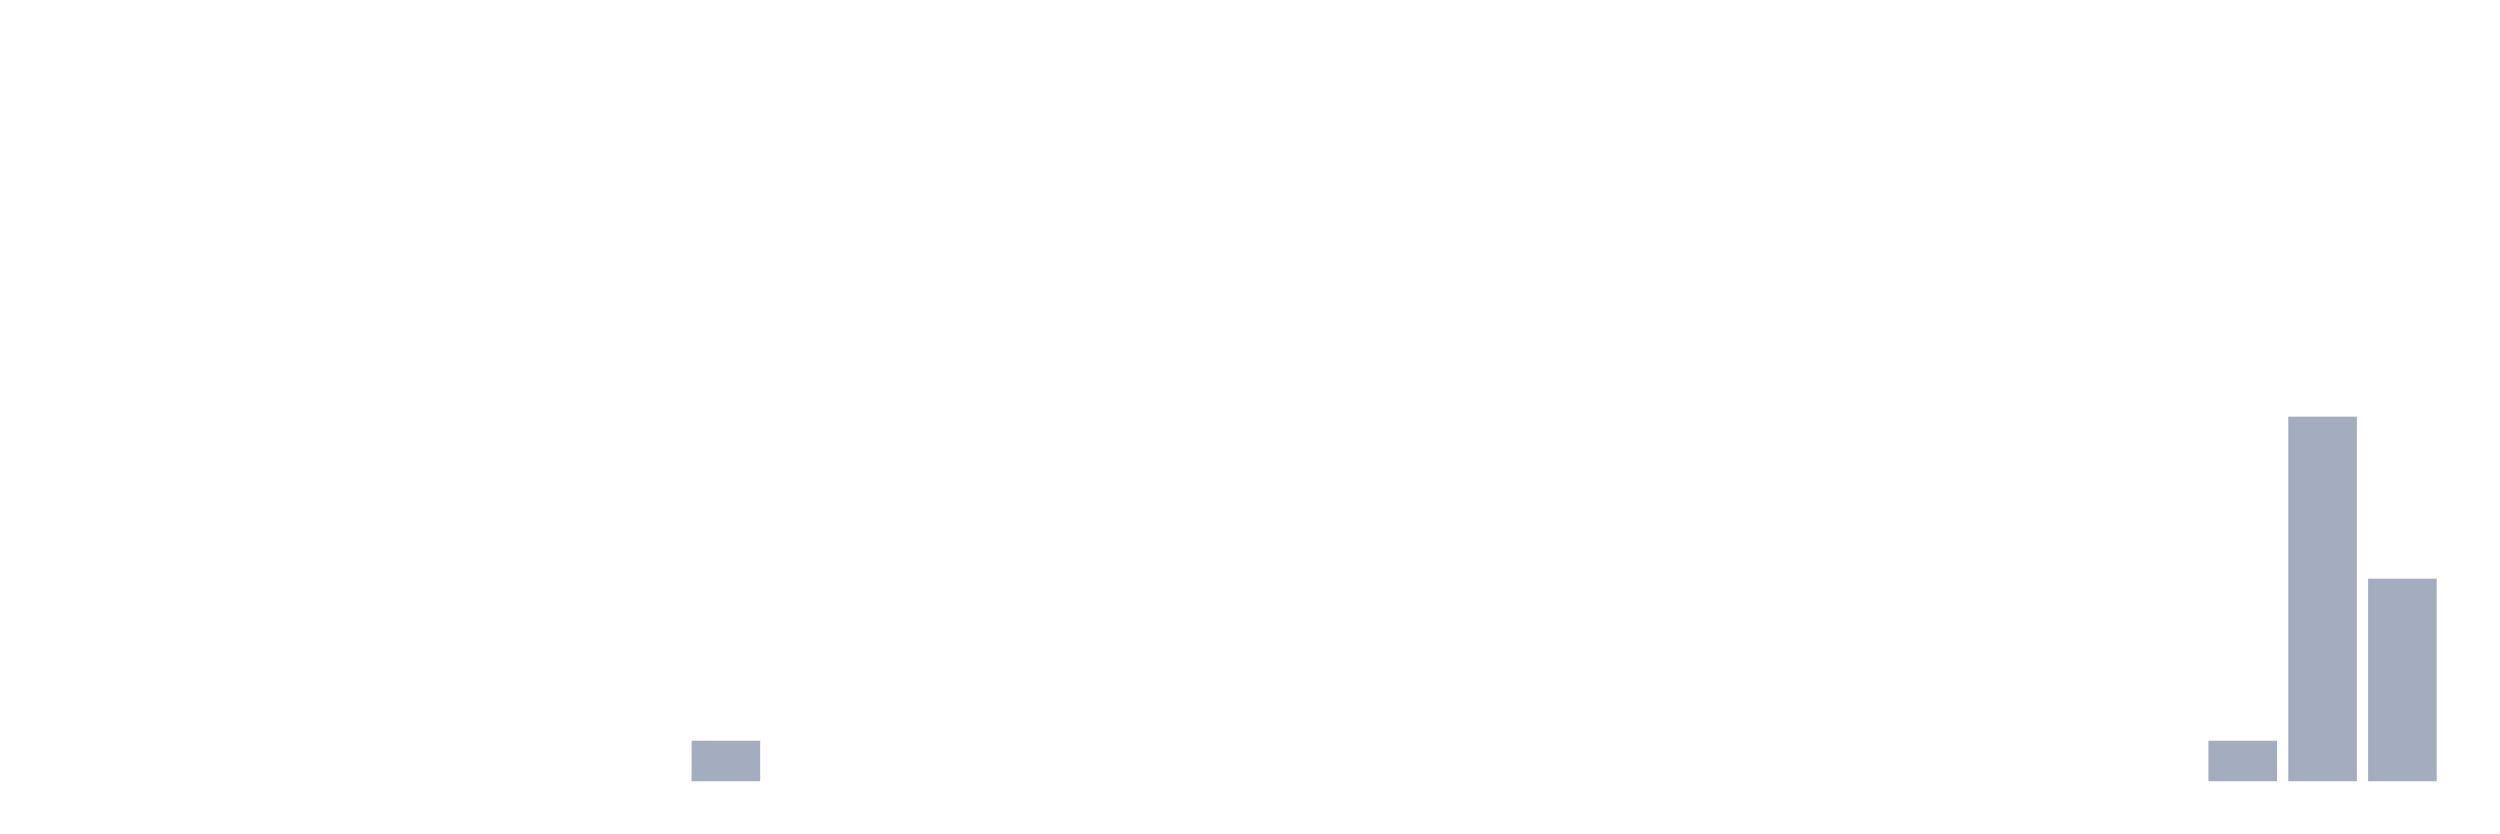
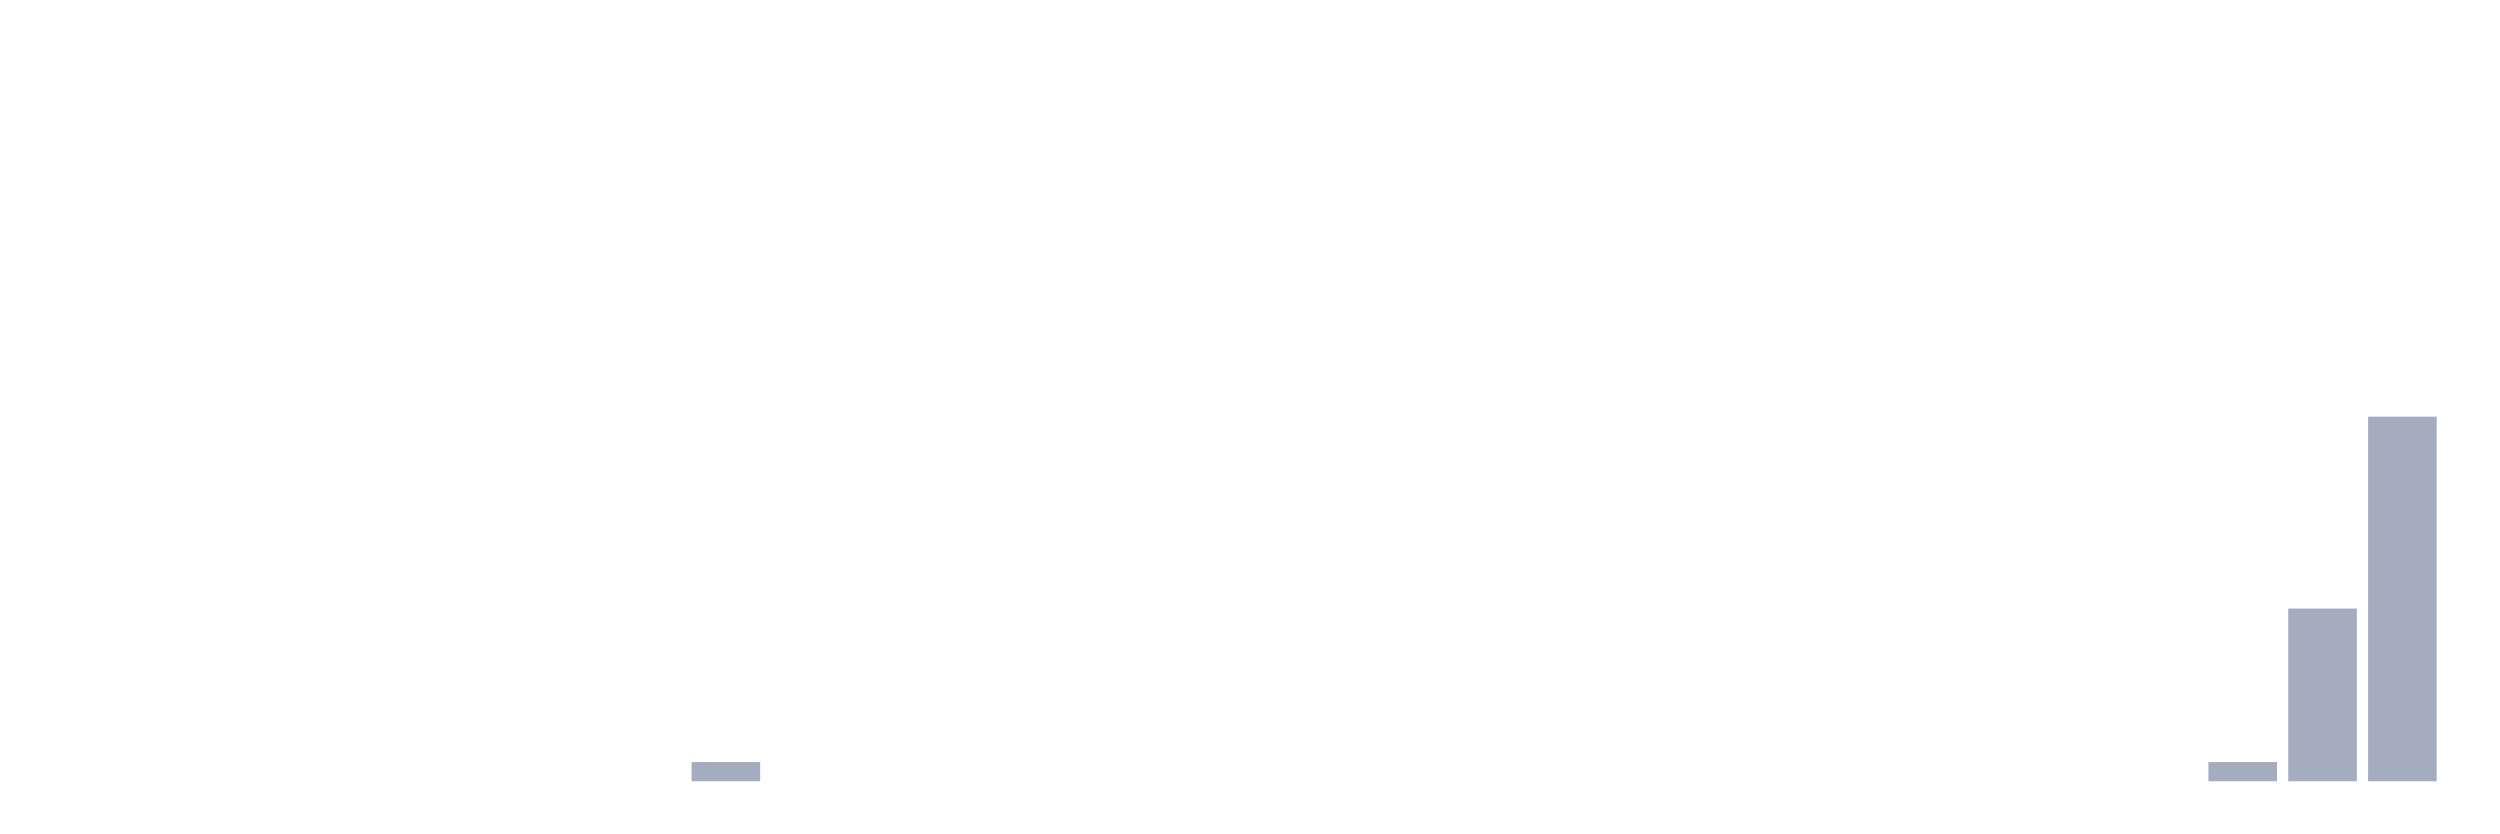
<svg xmlns="http://www.w3.org/2000/svg" viewBox="0 0 480 160">
  <g transform="translate(10,10)">
    <rect class="bar" x="0.153" width="13.175" y="140" height="0" fill="rgb(164,173,192)" />
    <rect class="bar" x="15.482" width="13.175" y="140" height="0" fill="rgb(164,173,192)" />
    <rect class="bar" x="30.81" width="13.175" y="140" height="0" fill="rgb(164,173,192)" />
    <rect class="bar" x="46.138" width="13.175" y="140" height="0" fill="rgb(164,173,192)" />
    <rect class="bar" x="61.466" width="13.175" y="140" height="0" fill="rgb(164,173,192)" />
    <rect class="bar" x="76.794" width="13.175" y="140" height="0" fill="rgb(164,173,192)" />
    <rect class="bar" x="92.123" width="13.175" y="140" height="0" fill="rgb(164,173,192)" />
    <rect class="bar" x="107.451" width="13.175" y="140" height="0" fill="rgb(164,173,192)" />
-     <rect class="bar" x="122.779" width="13.175" y="132.222" height="7.778" fill="rgb(164,173,192)" />
+     <rect class="bar" x="122.779" width="13.175" y="136.316" height="3.684" fill="rgb(164,173,192)" />
    <rect class="bar" x="138.107" width="13.175" y="140" height="0" fill="rgb(164,173,192)" />
    <rect class="bar" x="153.436" width="13.175" y="140" height="0" fill="rgb(164,173,192)" />
    <rect class="bar" x="168.764" width="13.175" y="140" height="0" fill="rgb(164,173,192)" />
    <rect class="bar" x="184.092" width="13.175" y="140" height="0" fill="rgb(164,173,192)" />
    <rect class="bar" x="199.42" width="13.175" y="140" height="0" fill="rgb(164,173,192)" />
    <rect class="bar" x="214.748" width="13.175" y="140" height="0" fill="rgb(164,173,192)" />
    <rect class="bar" x="230.077" width="13.175" y="140" height="0" fill="rgb(164,173,192)" />
    <rect class="bar" x="245.405" width="13.175" y="140" height="0" fill="rgb(164,173,192)" />
    <rect class="bar" x="260.733" width="13.175" y="140" height="0" fill="rgb(164,173,192)" />
    <rect class="bar" x="276.061" width="13.175" y="140" height="0" fill="rgb(164,173,192)" />
    <rect class="bar" x="291.39" width="13.175" y="140" height="0" fill="rgb(164,173,192)" />
    <rect class="bar" x="306.718" width="13.175" y="140" height="0" fill="rgb(164,173,192)" />
    <rect class="bar" x="322.046" width="13.175" y="140" height="0" fill="rgb(164,173,192)" />
    <rect class="bar" x="337.374" width="13.175" y="140" height="0" fill="rgb(164,173,192)" />
    <rect class="bar" x="352.702" width="13.175" y="140" height="0" fill="rgb(164,173,192)" />
    <rect class="bar" x="368.031" width="13.175" y="140" height="0" fill="rgb(164,173,192)" />
    <rect class="bar" x="383.359" width="13.175" y="140" height="0" fill="rgb(164,173,192)" />
    <rect class="bar" x="398.687" width="13.175" y="140" height="0" fill="rgb(164,173,192)" />
-     <rect class="bar" x="414.015" width="13.175" y="132.222" height="7.778" fill="rgb(164,173,192)" />
-     <rect class="bar" x="429.344" width="13.175" y="70" height="70" fill="rgb(164,173,192)" />
-     <rect class="bar" x="444.672" width="13.175" y="101.111" height="38.889" fill="rgb(164,173,192)" />
+     <rect class="bar" x="414.015" width="13.175" y="136.316" height="3.684" fill="rgb(164,173,192)" />
+     <rect class="bar" x="429.344" width="13.175" y="106.842" height="33.158" fill="rgb(164,173,192)" />
+     <rect class="bar" x="444.672" width="13.175" y="70" height="70" fill="rgb(164,173,192)" />
  </g>
</svg>
